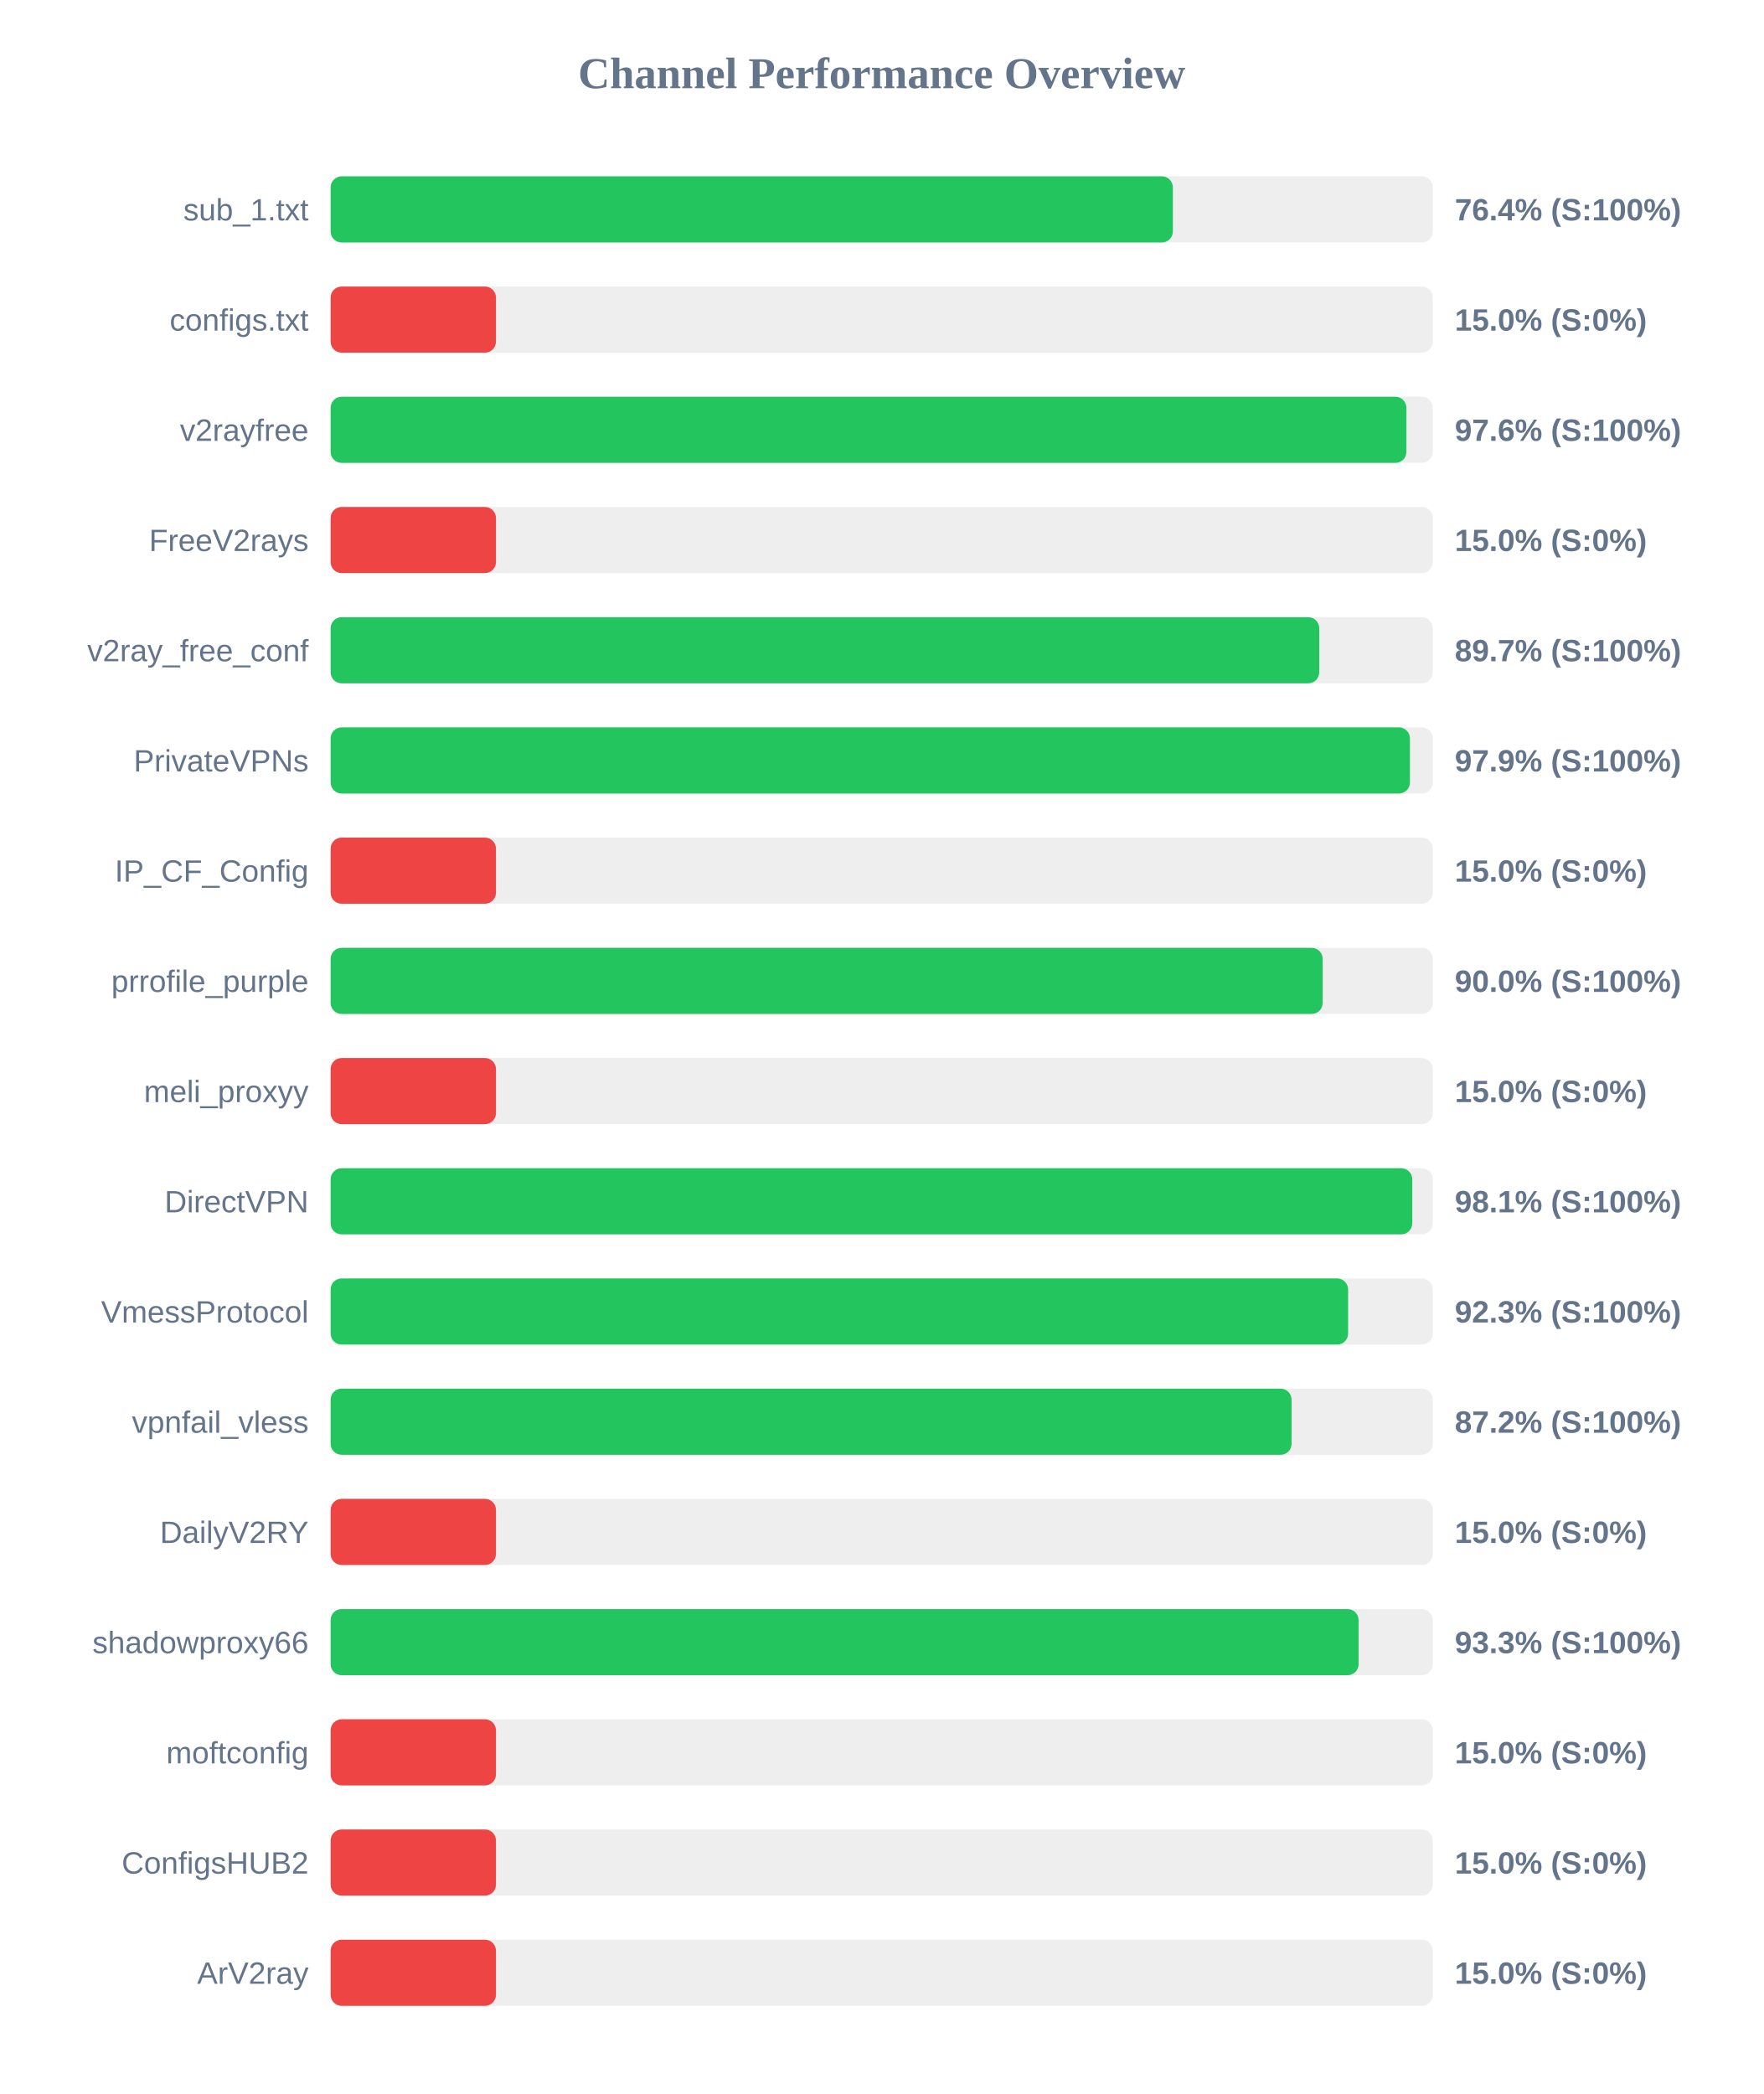
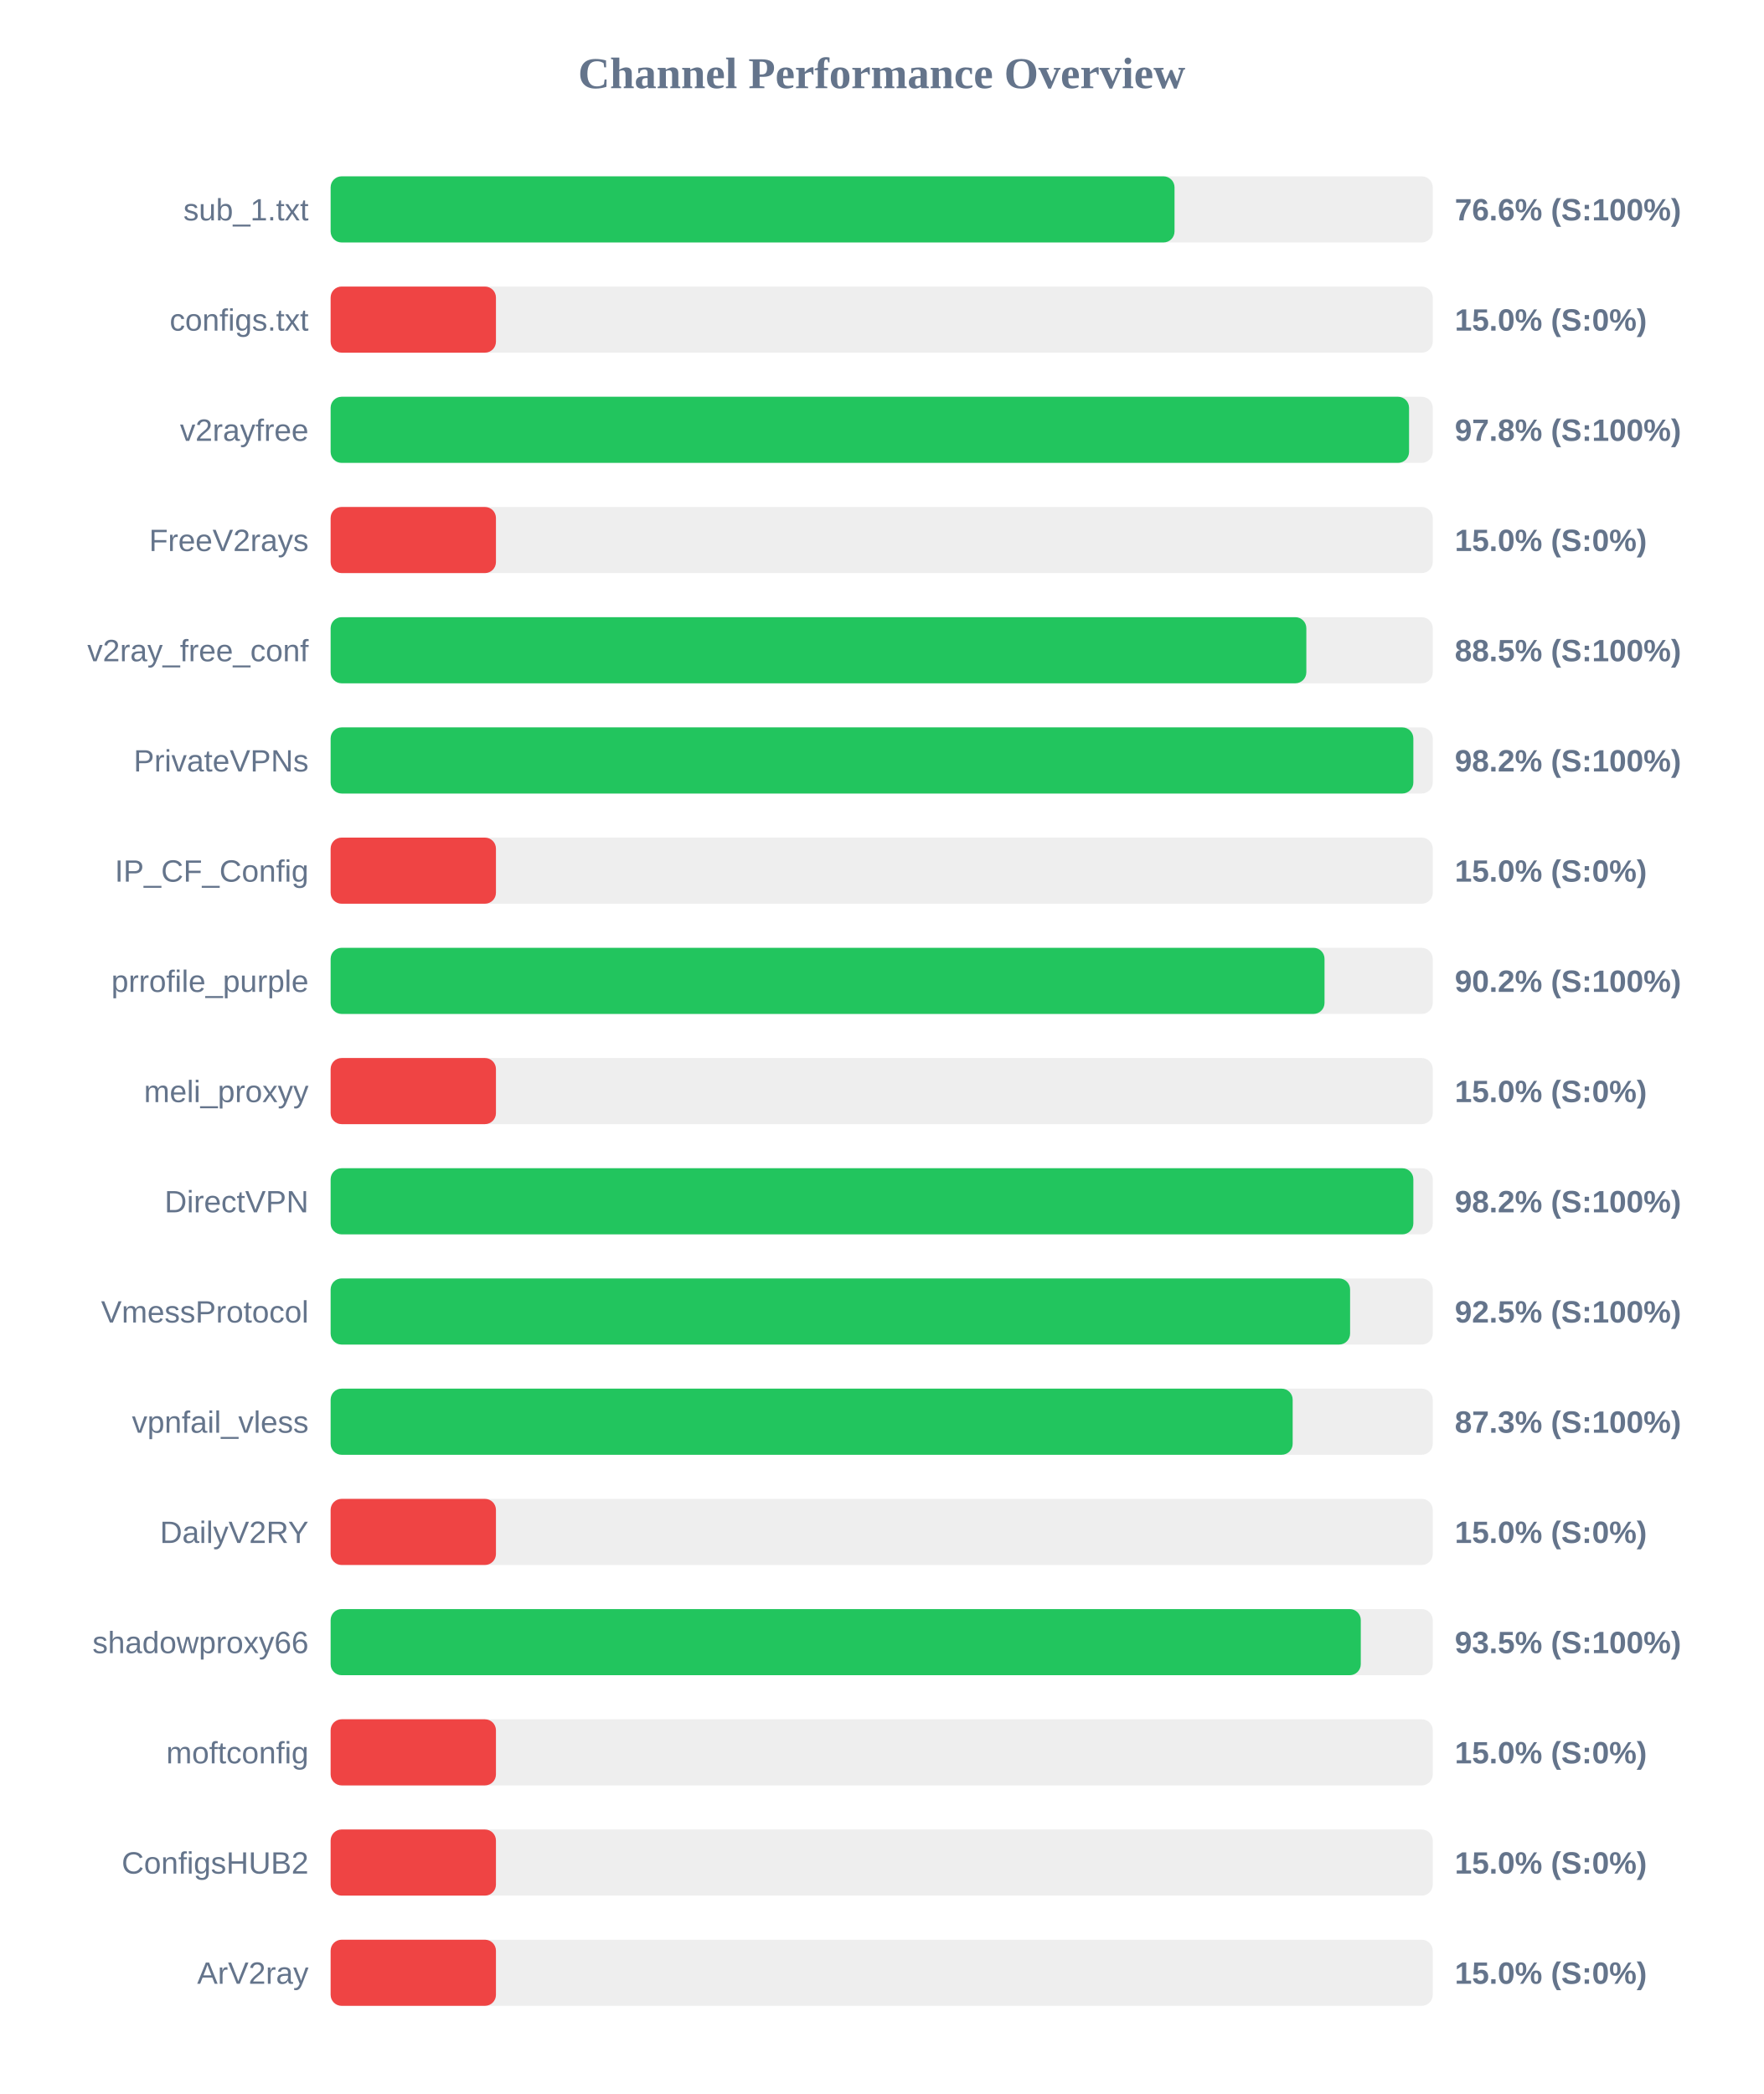
<svg xmlns="http://www.w3.org/2000/svg" width="800" height="950" version="1.1">
  <style>
        .row { font: 14px Arial; fill: #64748b; }
        .score { font: bold 14px Arial; fill: #64748b; }
    </style>
  <text x="400" y="40" text-anchor="middle" font-size="20px" font-weight="bold" fill="#64748b">Channel Performance Overview</text>
  <rect x="150" y="80" width="500" height="30" fill="#eee" rx="5" />
-   <rect x="150" y="80" width="382.1" height="30" fill="#22c55e" rx="5" />
+   <rect x="150" y="80" width="382.85" height="30" fill="#22c55e" rx="5" />
  <text x="140" y="100" text-anchor="end" class="row">sub_1.txt</text>
-   <text x="660" y="100" text-anchor="start" class="score">76.4% (S:100%)</text>
+   <text x="660" y="100" text-anchor="start" class="score">76.6% (S:100%)</text>
  <rect x="150" y="130" width="500" height="30" fill="#eee" rx="5" />
  <rect x="150" y="130" width="75.0" height="30" fill="#ef4444" rx="5" />
  <text x="140" y="150" text-anchor="end" class="row">configs.txt</text>
  <text x="660" y="150" text-anchor="start" class="score">15.0% (S:0%)</text>
  <rect x="150" y="180" width="500" height="30" fill="#eee" rx="5" />
-   <rect x="150" y="180" width="488.05" height="30" fill="#22c55e" rx="5" />
+   <rect x="150" y="180" width="489.25" height="30" fill="#22c55e" rx="5" />
  <text x="140" y="200" text-anchor="end" class="row">v2rayfree</text>
-   <text x="660" y="200" text-anchor="start" class="score">97.6% (S:100%)</text>
+   <text x="660" y="200" text-anchor="start" class="score">97.8% (S:100%)</text>
  <rect x="150" y="230" width="500" height="30" fill="#eee" rx="5" />
  <rect x="150" y="230" width="75.0" height="30" fill="#ef4444" rx="5" />
  <text x="140" y="250" text-anchor="end" class="row">FreeV2rays</text>
  <text x="660" y="250" text-anchor="start" class="score">15.0% (S:0%)</text>
  <rect x="150" y="280" width="500" height="30" fill="#eee" rx="5" />
-   <rect x="150" y="280" width="448.5" height="30" fill="#22c55e" rx="5" />
+   <rect x="150" y="280" width="442.65" height="30" fill="#22c55e" rx="5" />
  <text x="140" y="300" text-anchor="end" class="row">v2ray_free_conf</text>
-   <text x="660" y="300" text-anchor="start" class="score">89.7% (S:100%)</text>
+   <text x="660" y="300" text-anchor="start" class="score">88.5% (S:100%)</text>
  <rect x="150" y="330" width="500" height="30" fill="#eee" rx="5" />
-   <rect x="150" y="330" width="489.65" height="30" fill="#22c55e" rx="5" />
+   <rect x="150" y="330" width="491.2" height="30" fill="#22c55e" rx="5" />
  <text x="140" y="350" text-anchor="end" class="row">PrivateVPNs</text>
-   <text x="660" y="350" text-anchor="start" class="score">97.9% (S:100%)</text>
+   <text x="660" y="350" text-anchor="start" class="score">98.2% (S:100%)</text>
  <rect x="150" y="380" width="500" height="30" fill="#eee" rx="5" />
  <rect x="150" y="380" width="75.0" height="30" fill="#ef4444" rx="5" />
  <text x="140" y="400" text-anchor="end" class="row">IP_CF_Config</text>
  <text x="660" y="400" text-anchor="start" class="score">15.0% (S:0%)</text>
  <rect x="150" y="430" width="500" height="30" fill="#eee" rx="5" />
-   <rect x="150" y="430" width="450.05" height="30" fill="#22c55e" rx="5" />
+   <rect x="150" y="430" width="450.9" height="30" fill="#22c55e" rx="5" />
  <text x="140" y="450" text-anchor="end" class="row">prrofile_purple</text>
-   <text x="660" y="450" text-anchor="start" class="score">90.0% (S:100%)</text>
+   <text x="660" y="450" text-anchor="start" class="score">90.2% (S:100%)</text>
  <rect x="150" y="480" width="500" height="30" fill="#eee" rx="5" />
  <rect x="150" y="480" width="75.0" height="30" fill="#ef4444" rx="5" />
  <text x="140" y="500" text-anchor="end" class="row">meli_proxyy</text>
  <text x="660" y="500" text-anchor="start" class="score">15.0% (S:0%)</text>
  <rect x="150" y="530" width="500" height="30" fill="#eee" rx="5" />
-   <rect x="150" y="530" width="490.7" height="30" fill="#22c55e" rx="5" />
+   <rect x="150" y="530" width="491.2" height="30" fill="#22c55e" rx="5" />
  <text x="140" y="550" text-anchor="end" class="row">DirectVPN</text>
-   <text x="660" y="550" text-anchor="start" class="score">98.1% (S:100%)</text>
+   <text x="660" y="550" text-anchor="start" class="score">98.2% (S:100%)</text>
  <rect x="150" y="580" width="500" height="30" fill="#eee" rx="5" />
-   <rect x="150" y="580" width="461.6" height="30" fill="#22c55e" rx="5" />
+   <rect x="150" y="580" width="462.5" height="30" fill="#22c55e" rx="5" />
  <text x="140" y="600" text-anchor="end" class="row">VmessProtocol</text>
-   <text x="660" y="600" text-anchor="start" class="score">92.3% (S:100%)</text>
+   <text x="660" y="600" text-anchor="start" class="score">92.5% (S:100%)</text>
  <rect x="150" y="630" width="500" height="30" fill="#eee" rx="5" />
-   <rect x="150" y="630" width="435.95" height="30" fill="#22c55e" rx="5" />
+   <rect x="150" y="630" width="436.45" height="30" fill="#22c55e" rx="5" />
  <text x="140" y="650" text-anchor="end" class="row">vpnfail_vless</text>
-   <text x="660" y="650" text-anchor="start" class="score">87.2% (S:100%)</text>
+   <text x="660" y="650" text-anchor="start" class="score">87.3% (S:100%)</text>
  <rect x="150" y="680" width="500" height="30" fill="#eee" rx="5" />
  <rect x="150" y="680" width="75.0" height="30" fill="#ef4444" rx="5" />
  <text x="140" y="700" text-anchor="end" class="row">DailyV2RY</text>
  <text x="660" y="700" text-anchor="start" class="score">15.0% (S:0%)</text>
  <rect x="150" y="730" width="500" height="30" fill="#eee" rx="5" />
-   <rect x="150" y="730" width="466.35" height="30" fill="#22c55e" rx="5" />
+   <rect x="150" y="730" width="467.35" height="30" fill="#22c55e" rx="5" />
  <text x="140" y="750" text-anchor="end" class="row">shadowproxy66</text>
-   <text x="660" y="750" text-anchor="start" class="score">93.3% (S:100%)</text>
+   <text x="660" y="750" text-anchor="start" class="score">93.5% (S:100%)</text>
  <rect x="150" y="780" width="500" height="30" fill="#eee" rx="5" />
  <rect x="150" y="780" width="75.0" height="30" fill="#ef4444" rx="5" />
  <text x="140" y="800" text-anchor="end" class="row">moftconfig</text>
  <text x="660" y="800" text-anchor="start" class="score">15.0% (S:0%)</text>
  <rect x="150" y="830" width="500" height="30" fill="#eee" rx="5" />
  <rect x="150" y="830" width="75.0" height="30" fill="#ef4444" rx="5" />
  <text x="140" y="850" text-anchor="end" class="row">ConfigsHUB2</text>
  <text x="660" y="850" text-anchor="start" class="score">15.0% (S:0%)</text>
  <rect x="150" y="880" width="500" height="30" fill="#eee" rx="5" />
  <rect x="150" y="880" width="75.0" height="30" fill="#ef4444" rx="5" />
  <text x="140" y="900" text-anchor="end" class="row">ArV2ray</text>
  <text x="660" y="900" text-anchor="start" class="score">15.0% (S:0%)</text>
</svg>
